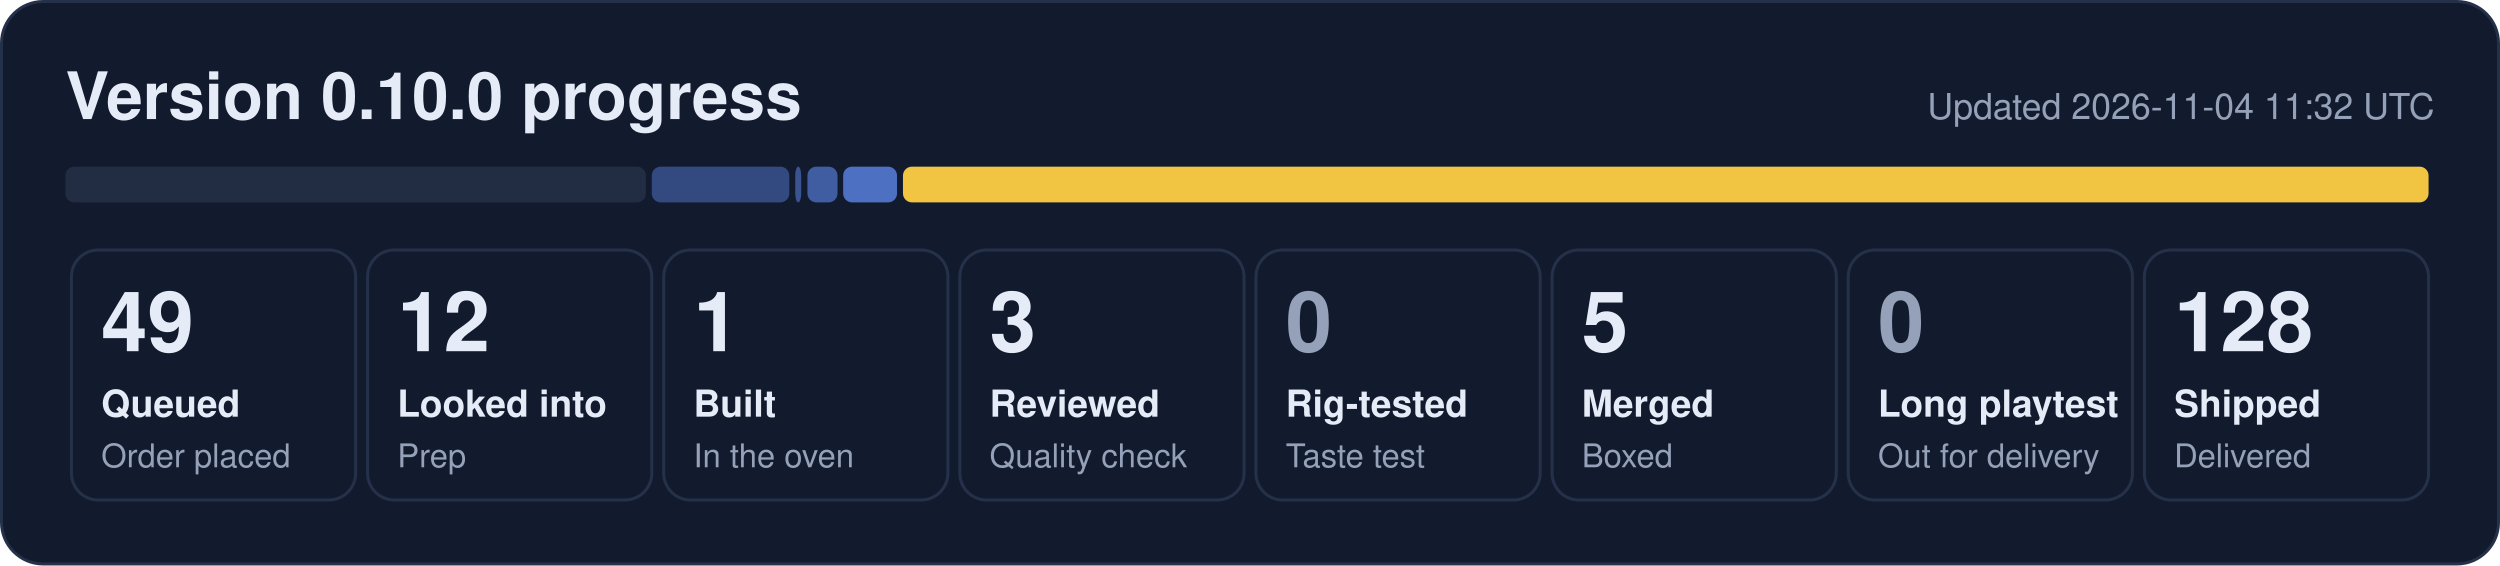
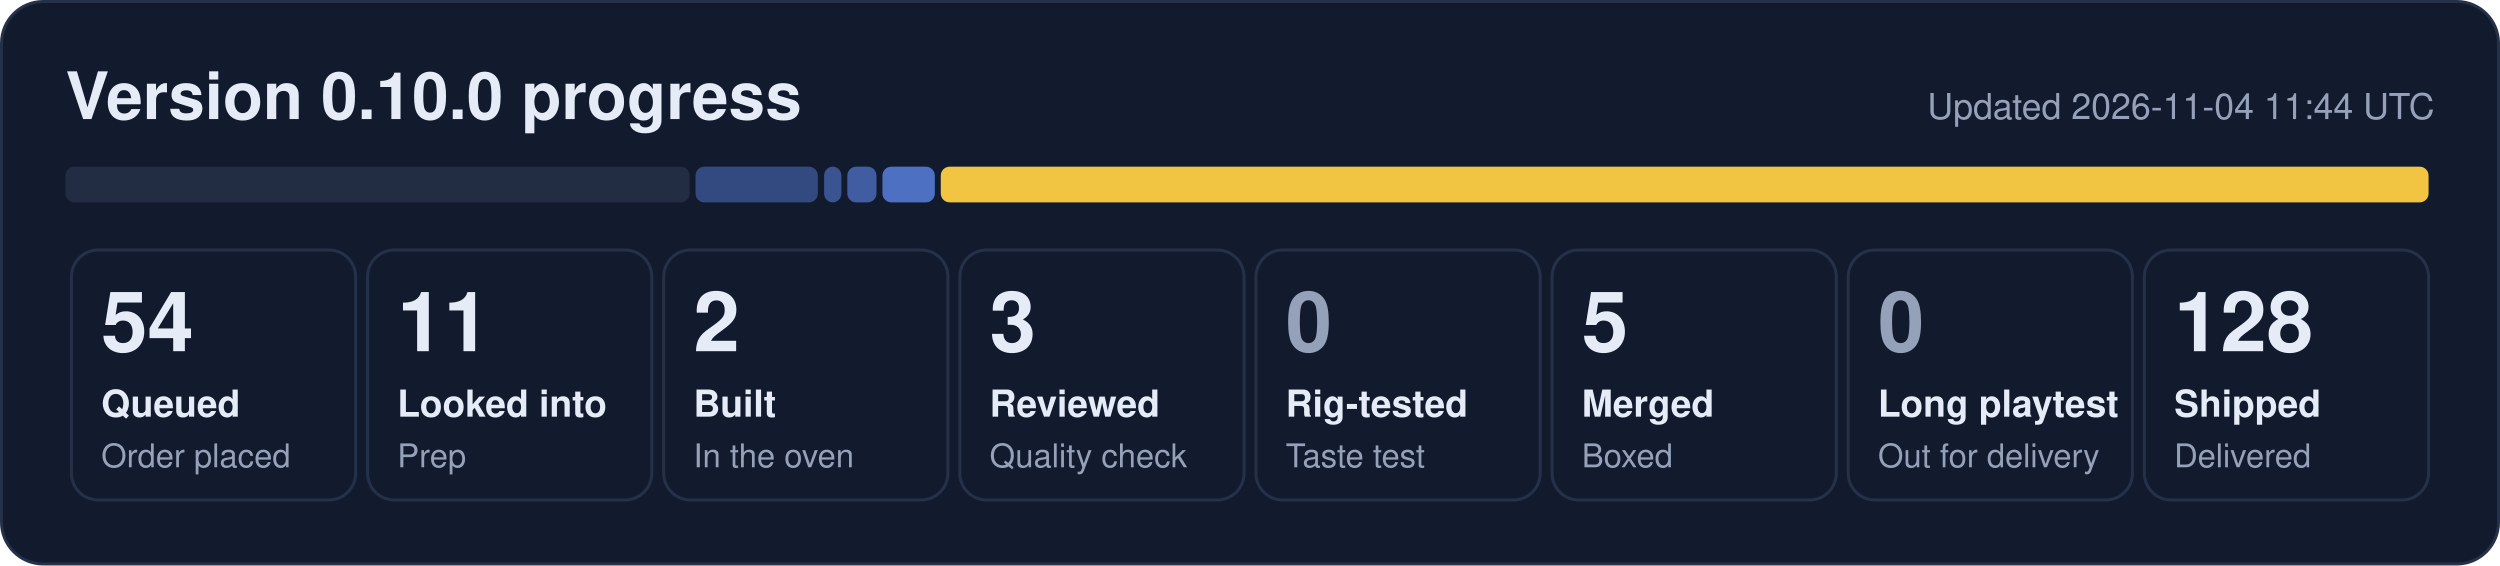
- <svg xmlns="http://www.w3.org/2000/svg" width="840" height="190" viewBox="0 0 840 190" role="img" aria-label="0.10.0 progress: 49 queued, 12 looked into, 1 built, 3 reviewed, 5 merged, 128 shipped">
+ <svg xmlns="http://www.w3.org/2000/svg" width="840" height="190" viewBox="0 0 840 190" role="img" aria-label="0.10.0 progress: 54 queued, 11 looked into, 2 built, 3 reviewed, 5 merged, 128 shipped">
  <rect x="0.5" y="0.5" width="839" height="189" rx="14" fill="#121b2e" stroke="#243149" />
  <text x="22" y="40" font-family="Segoe UI, Helvetica, Arial, sans-serif" font-size="22" font-weight="700" fill="#e6ecf7">Version 0.10.0 progress</text>
-   <text x="818" y="40" font-family="Segoe UI, Helvetica, Arial, sans-serif" font-size="12" fill="#95a1b8" text-anchor="end">Updated 2026-11-04 11:32 UTC</text>
-   <rect x="22.0" y="56" width="195.0" height="12" rx="3" fill="#222d44" fill-opacity="1.00" />
-   <rect x="219.0" y="56" width="46.2" height="12" rx="3" fill="#5d86e8" fill-opacity="0.44" />
-   <rect x="267.2" y="56" width="2.0" height="12" rx="3" fill="#5d86e8" fill-opacity="0.53" />
-   <rect x="271.3" y="56" width="10.1" height="12" rx="3" fill="#5d86e8" fill-opacity="0.62" />
-   <rect x="283.3" y="56" width="18.1" height="12" rx="3" fill="#5d86e8" fill-opacity="0.80" />
-   <rect x="303.4" y="56" width="512.6" height="12" rx="3" fill="#f5c842" fill-opacity="0.98" />
+   <text x="818" y="40" font-family="Segoe UI, Helvetica, Arial, sans-serif" font-size="12" fill="#95a1b8" text-anchor="end">Updated 2026-11-04 11:44 UTC</text>
+   <rect x="22.0" y="56" width="209.7" height="12" rx="3" fill="#222d44" fill-opacity="1.00" />
+   <rect x="233.7" y="56" width="41.1" height="12" rx="3" fill="#5d86e8" fill-opacity="0.44" />
+   <rect x="276.9" y="56" width="5.8" height="12" rx="3" fill="#5d86e8" fill-opacity="0.53" />
+   <rect x="284.7" y="56" width="9.8" height="12" rx="3" fill="#5d86e8" fill-opacity="0.62" />
+   <rect x="296.5" y="56" width="17.6" height="12" rx="3" fill="#5d86e8" fill-opacity="0.80" />
+   <rect x="316.1" y="56" width="499.9" height="12" rx="3" fill="#f5c842" fill-opacity="0.98" />
  <rect x="24.0" y="84" width="95.5" height="84" rx="9" fill="none" stroke="#243149" />
-   <text x="34.0" y="118" font-family="Segoe UI, Helvetica, Arial, sans-serif" font-size="28" font-weight="800" fill="#e6ecf7">49</text>
+   <text x="34.0" y="118" font-family="Segoe UI, Helvetica, Arial, sans-serif" font-size="28" font-weight="800" fill="#e6ecf7">54</text>
  <text x="34.0" y="140" font-family="Segoe UI, Helvetica, Arial, sans-serif" font-size="12.5" font-weight="600" fill="#e6ecf7">Queued</text>
  <text x="34.0" y="157" font-family="Segoe UI, Helvetica, Arial, sans-serif" font-size="11" fill="#95a1b8">Order placed</text>
  <rect x="123.5" y="84" width="95.5" height="84" rx="9" fill="none" stroke="#243149" />
-   <text x="133.5" y="118" font-family="Segoe UI, Helvetica, Arial, sans-serif" font-size="28" font-weight="800" fill="#e6ecf7">12</text>
+   <text x="133.5" y="118" font-family="Segoe UI, Helvetica, Arial, sans-serif" font-size="28" font-weight="800" fill="#e6ecf7">11</text>
  <text x="133.5" y="140" font-family="Segoe UI, Helvetica, Arial, sans-serif" font-size="12.5" font-weight="600" fill="#e6ecf7">Looked into</text>
  <text x="133.5" y="157" font-family="Segoe UI, Helvetica, Arial, sans-serif" font-size="11" fill="#95a1b8">Prep</text>
  <rect x="223.0" y="84" width="95.5" height="84" rx="9" fill="none" stroke="#243149" />
-   <text x="233.0" y="118" font-family="Segoe UI, Helvetica, Arial, sans-serif" font-size="28" font-weight="800" fill="#e6ecf7">1</text>
+   <text x="233.0" y="118" font-family="Segoe UI, Helvetica, Arial, sans-serif" font-size="28" font-weight="800" fill="#e6ecf7">2</text>
  <text x="233.0" y="140" font-family="Segoe UI, Helvetica, Arial, sans-serif" font-size="12.5" font-weight="600" fill="#e6ecf7">Built</text>
  <text x="233.0" y="157" font-family="Segoe UI, Helvetica, Arial, sans-serif" font-size="11" fill="#95a1b8">In the oven</text>
  <rect x="322.5" y="84" width="95.5" height="84" rx="9" fill="none" stroke="#243149" />
  <text x="332.5" y="118" font-family="Segoe UI, Helvetica, Arial, sans-serif" font-size="28" font-weight="800" fill="#e6ecf7">3</text>
  <text x="332.5" y="140" font-family="Segoe UI, Helvetica, Arial, sans-serif" font-size="12.5" font-weight="600" fill="#e6ecf7">Reviewed</text>
  <text x="332.5" y="157" font-family="Segoe UI, Helvetica, Arial, sans-serif" font-size="11" fill="#95a1b8">Quality check</text>
  <rect x="422.0" y="84" width="95.5" height="84" rx="9" fill="none" stroke="#243149" />
  <text x="432.0" y="118" font-family="Segoe UI, Helvetica, Arial, sans-serif" font-size="28" font-weight="800" fill="#95a1b8">0</text>
  <text x="432.0" y="140" font-family="Segoe UI, Helvetica, Arial, sans-serif" font-size="12.5" font-weight="600" fill="#e6ecf7">Rig-tested</text>
  <text x="432.0" y="157" font-family="Segoe UI, Helvetica, Arial, sans-serif" font-size="11" fill="#95a1b8">Taste test</text>
  <rect x="521.5" y="84" width="95.5" height="84" rx="9" fill="none" stroke="#243149" />
  <text x="531.5" y="118" font-family="Segoe UI, Helvetica, Arial, sans-serif" font-size="28" font-weight="800" fill="#e6ecf7">5</text>
  <text x="531.5" y="140" font-family="Segoe UI, Helvetica, Arial, sans-serif" font-size="12.5" font-weight="600" fill="#e6ecf7">Merged</text>
  <text x="531.5" y="157" font-family="Segoe UI, Helvetica, Arial, sans-serif" font-size="11" fill="#95a1b8">Boxed</text>
  <rect x="621.0" y="84" width="95.5" height="84" rx="9" fill="none" stroke="#243149" />
  <text x="631.0" y="118" font-family="Segoe UI, Helvetica, Arial, sans-serif" font-size="28" font-weight="800" fill="#95a1b8">0</text>
  <text x="631.0" y="140" font-family="Segoe UI, Helvetica, Arial, sans-serif" font-size="12.5" font-weight="600" fill="#e6ecf7">Long playtest</text>
  <text x="631.0" y="157" font-family="Segoe UI, Helvetica, Arial, sans-serif" font-size="11" fill="#95a1b8">Out for delivery</text>
  <rect x="720.5" y="84" width="95.5" height="84" rx="9" fill="none" stroke="#243149" />
  <text x="730.5" y="118" font-family="Segoe UI, Helvetica, Arial, sans-serif" font-size="28" font-weight="800" fill="#e6ecf7">128</text>
  <text x="730.5" y="140" font-family="Segoe UI, Helvetica, Arial, sans-serif" font-size="12.5" font-weight="600" fill="#e6ecf7">Shipped</text>
  <text x="730.5" y="157" font-family="Segoe UI, Helvetica, Arial, sans-serif" font-size="11" fill="#95a1b8">Delivered</text>
</svg>
